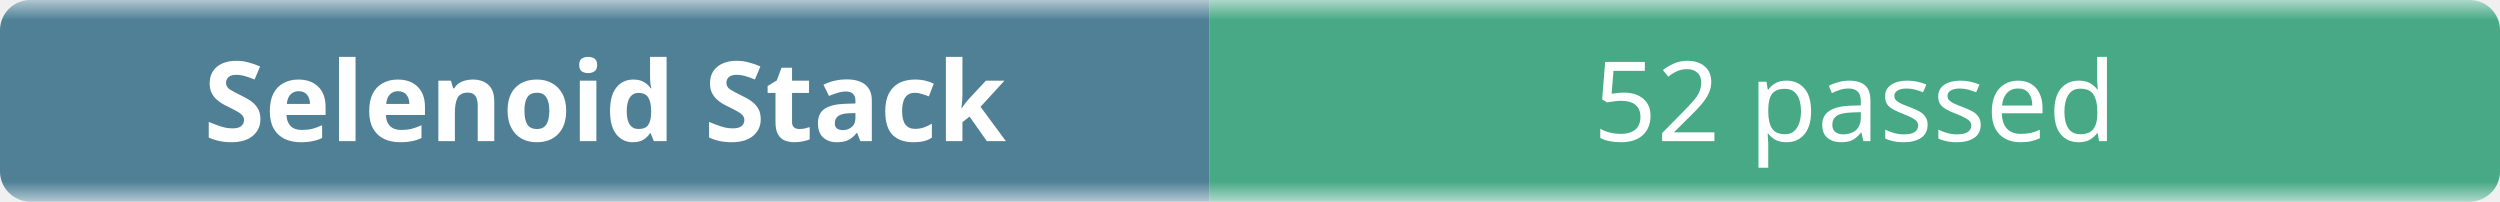
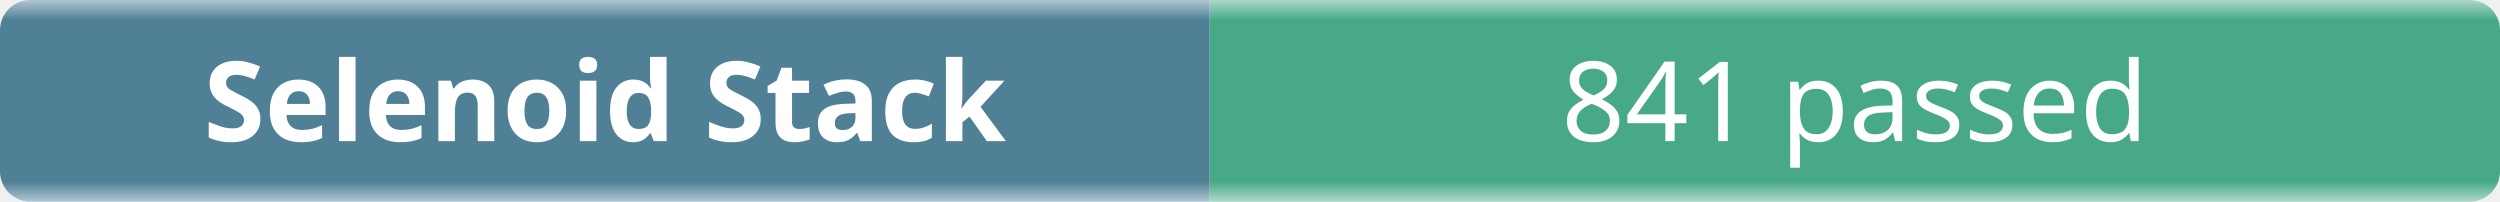
- <svg xmlns="http://www.w3.org/2000/svg" width="248" height="20" role="img" aria-label="Selenoid Stack: 52 passed">
+ <svg xmlns="http://www.w3.org/2000/svg" width="248" height="20" role="img" aria-label="Selenoid Stack: 841 passed">
  <linearGradient id="b" x2="0" y2="100%">
    <stop offset="0" stop-color="#f8fafc" stop-opacity=".7" />
    <stop offset=".1" stop-color="#eef2f7" stop-opacity=".3" />
    <stop offset=".9" stop-color="#eef2f7" stop-opacity=".3" />
    <stop offset="1" stop-color="#f8fafc" stop-opacity=".7" />
  </linearGradient>
  <mask id="m">
    <rect width="248" height="20" rx="3" fill="#fff" />
  </mask>
  <g mask="url(#m)">
    <rect width="120" height="20" fill="#0b4f6c" />
    <rect x="120" width="128" height="20" fill="#008a56" />
    <rect width="248" height="20" fill="url(#b)" />
  </g>
  <g fill="#fff" text-anchor="middle" font-family="ui-sans-serif,system-ui,sans-serif" font-size="11">
    <text x="60" y="14" font-weight="600">Selenoid Stack</text>
-     <text x="184" y="14">52 passed</text>
+     <text x="184" y="14">841 passed</text>
  </g>
</svg>
